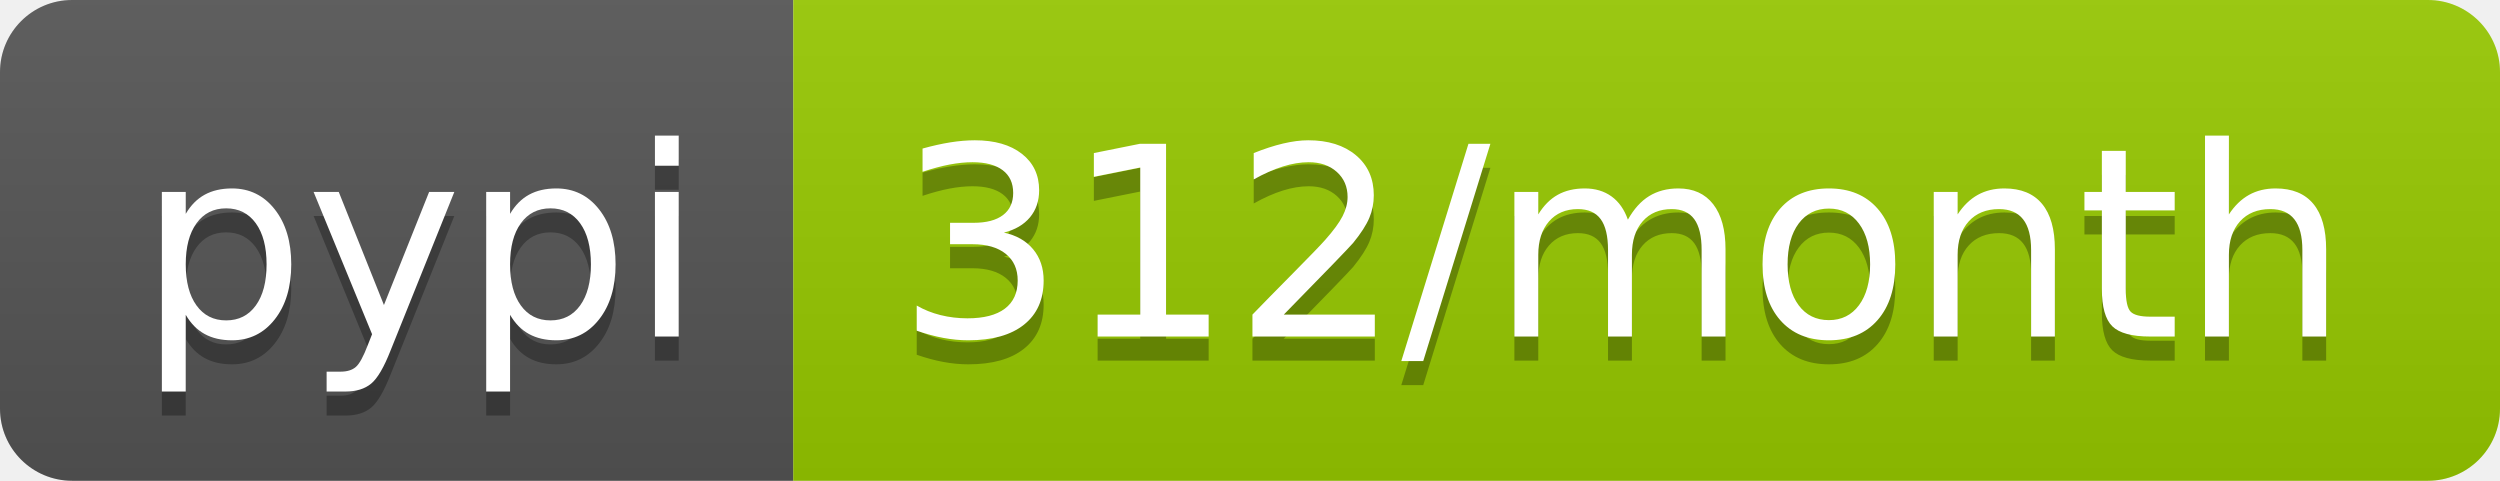
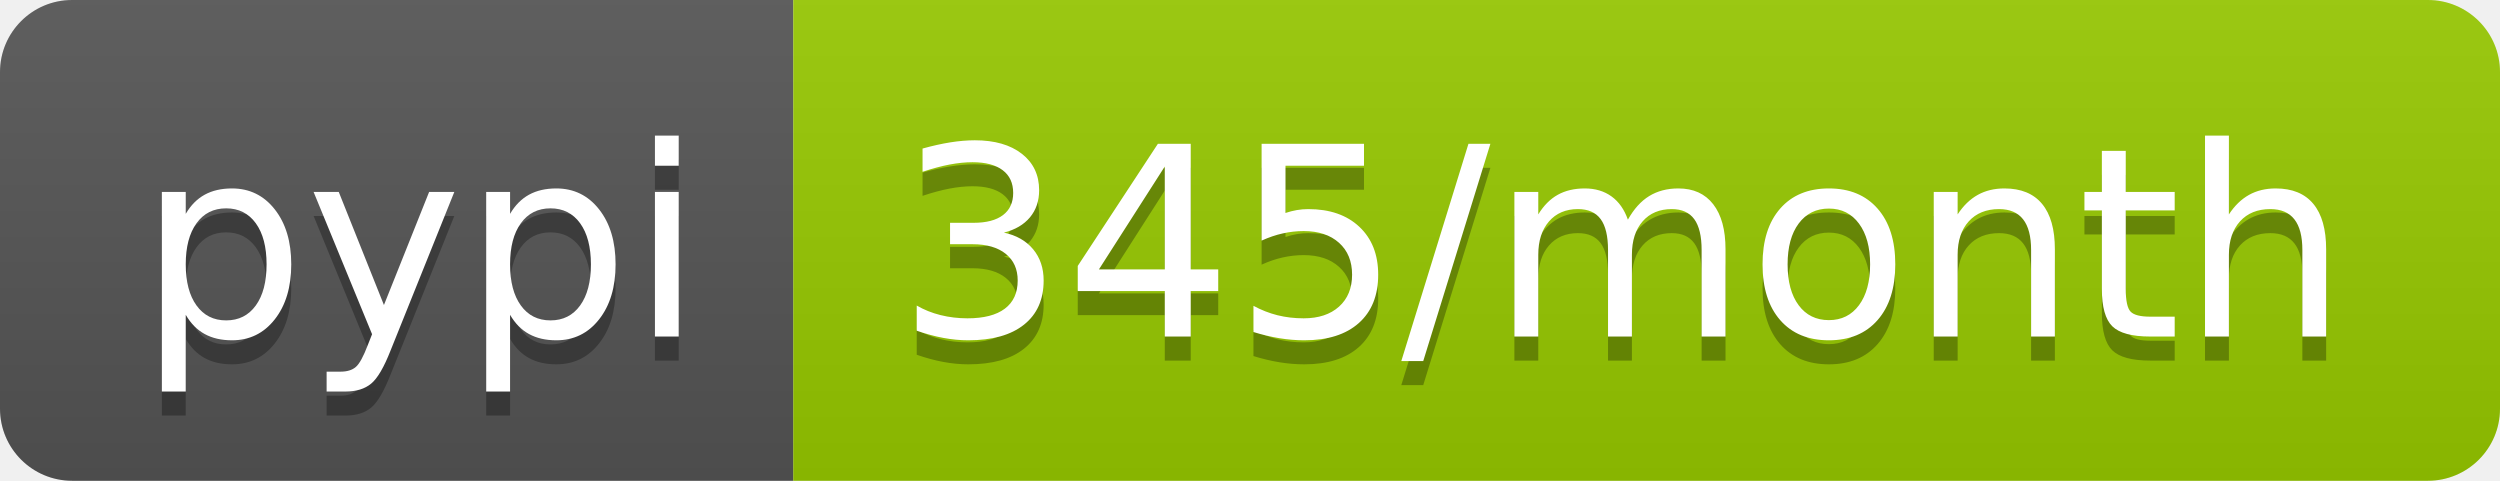
<svg xmlns="http://www.w3.org/2000/svg" width="104" height="20">
  <linearGradient id="b" x2="0" y2="100%">
    <stop offset="0" stop-color="#bbb" stop-opacity=".1" />
    <stop offset="1" stop-opacity=".1" />
  </linearGradient>
  <clipPath id="a">
    <rect width="104" height="20" rx="3" fill="#fff" />
  </clipPath>
  <g clip-path="url(#a)">
    <path fill="#555" d="M0 0h33v20H0z" />
    <path fill="#97ca00" d="M33 0h71v20H33z" />
    <path fill="url(#b)" d="M0 0h104v20H0z" />
  </g>
  <g fill="#fff" text-anchor="middle" font-family="DejaVu Sans,Verdana,Geneva,sans-serif" font-size="110">
    <text x="175" y="150" fill="#010101" fill-opacity=".3" transform="scale(.1)" textLength="230">pypi</text>
    <text x="175" y="140" transform="scale(.1)" textLength="230">pypi</text>
-     <text x="675" y="150" fill="#010101" fill-opacity=".3" transform="scale(.1)" textLength="610">312/month</text>
-     <text x="675" y="140" transform="scale(.1)" textLength="610">312/month</text>
+     <text x="675" y="150" fill="#010101" fill-opacity=".3" transform="scale(.1)" textLength="610">345/month</text>
+     <text x="675" y="140" transform="scale(.1)" textLength="610">345/month</text>
  </g>
</svg>
